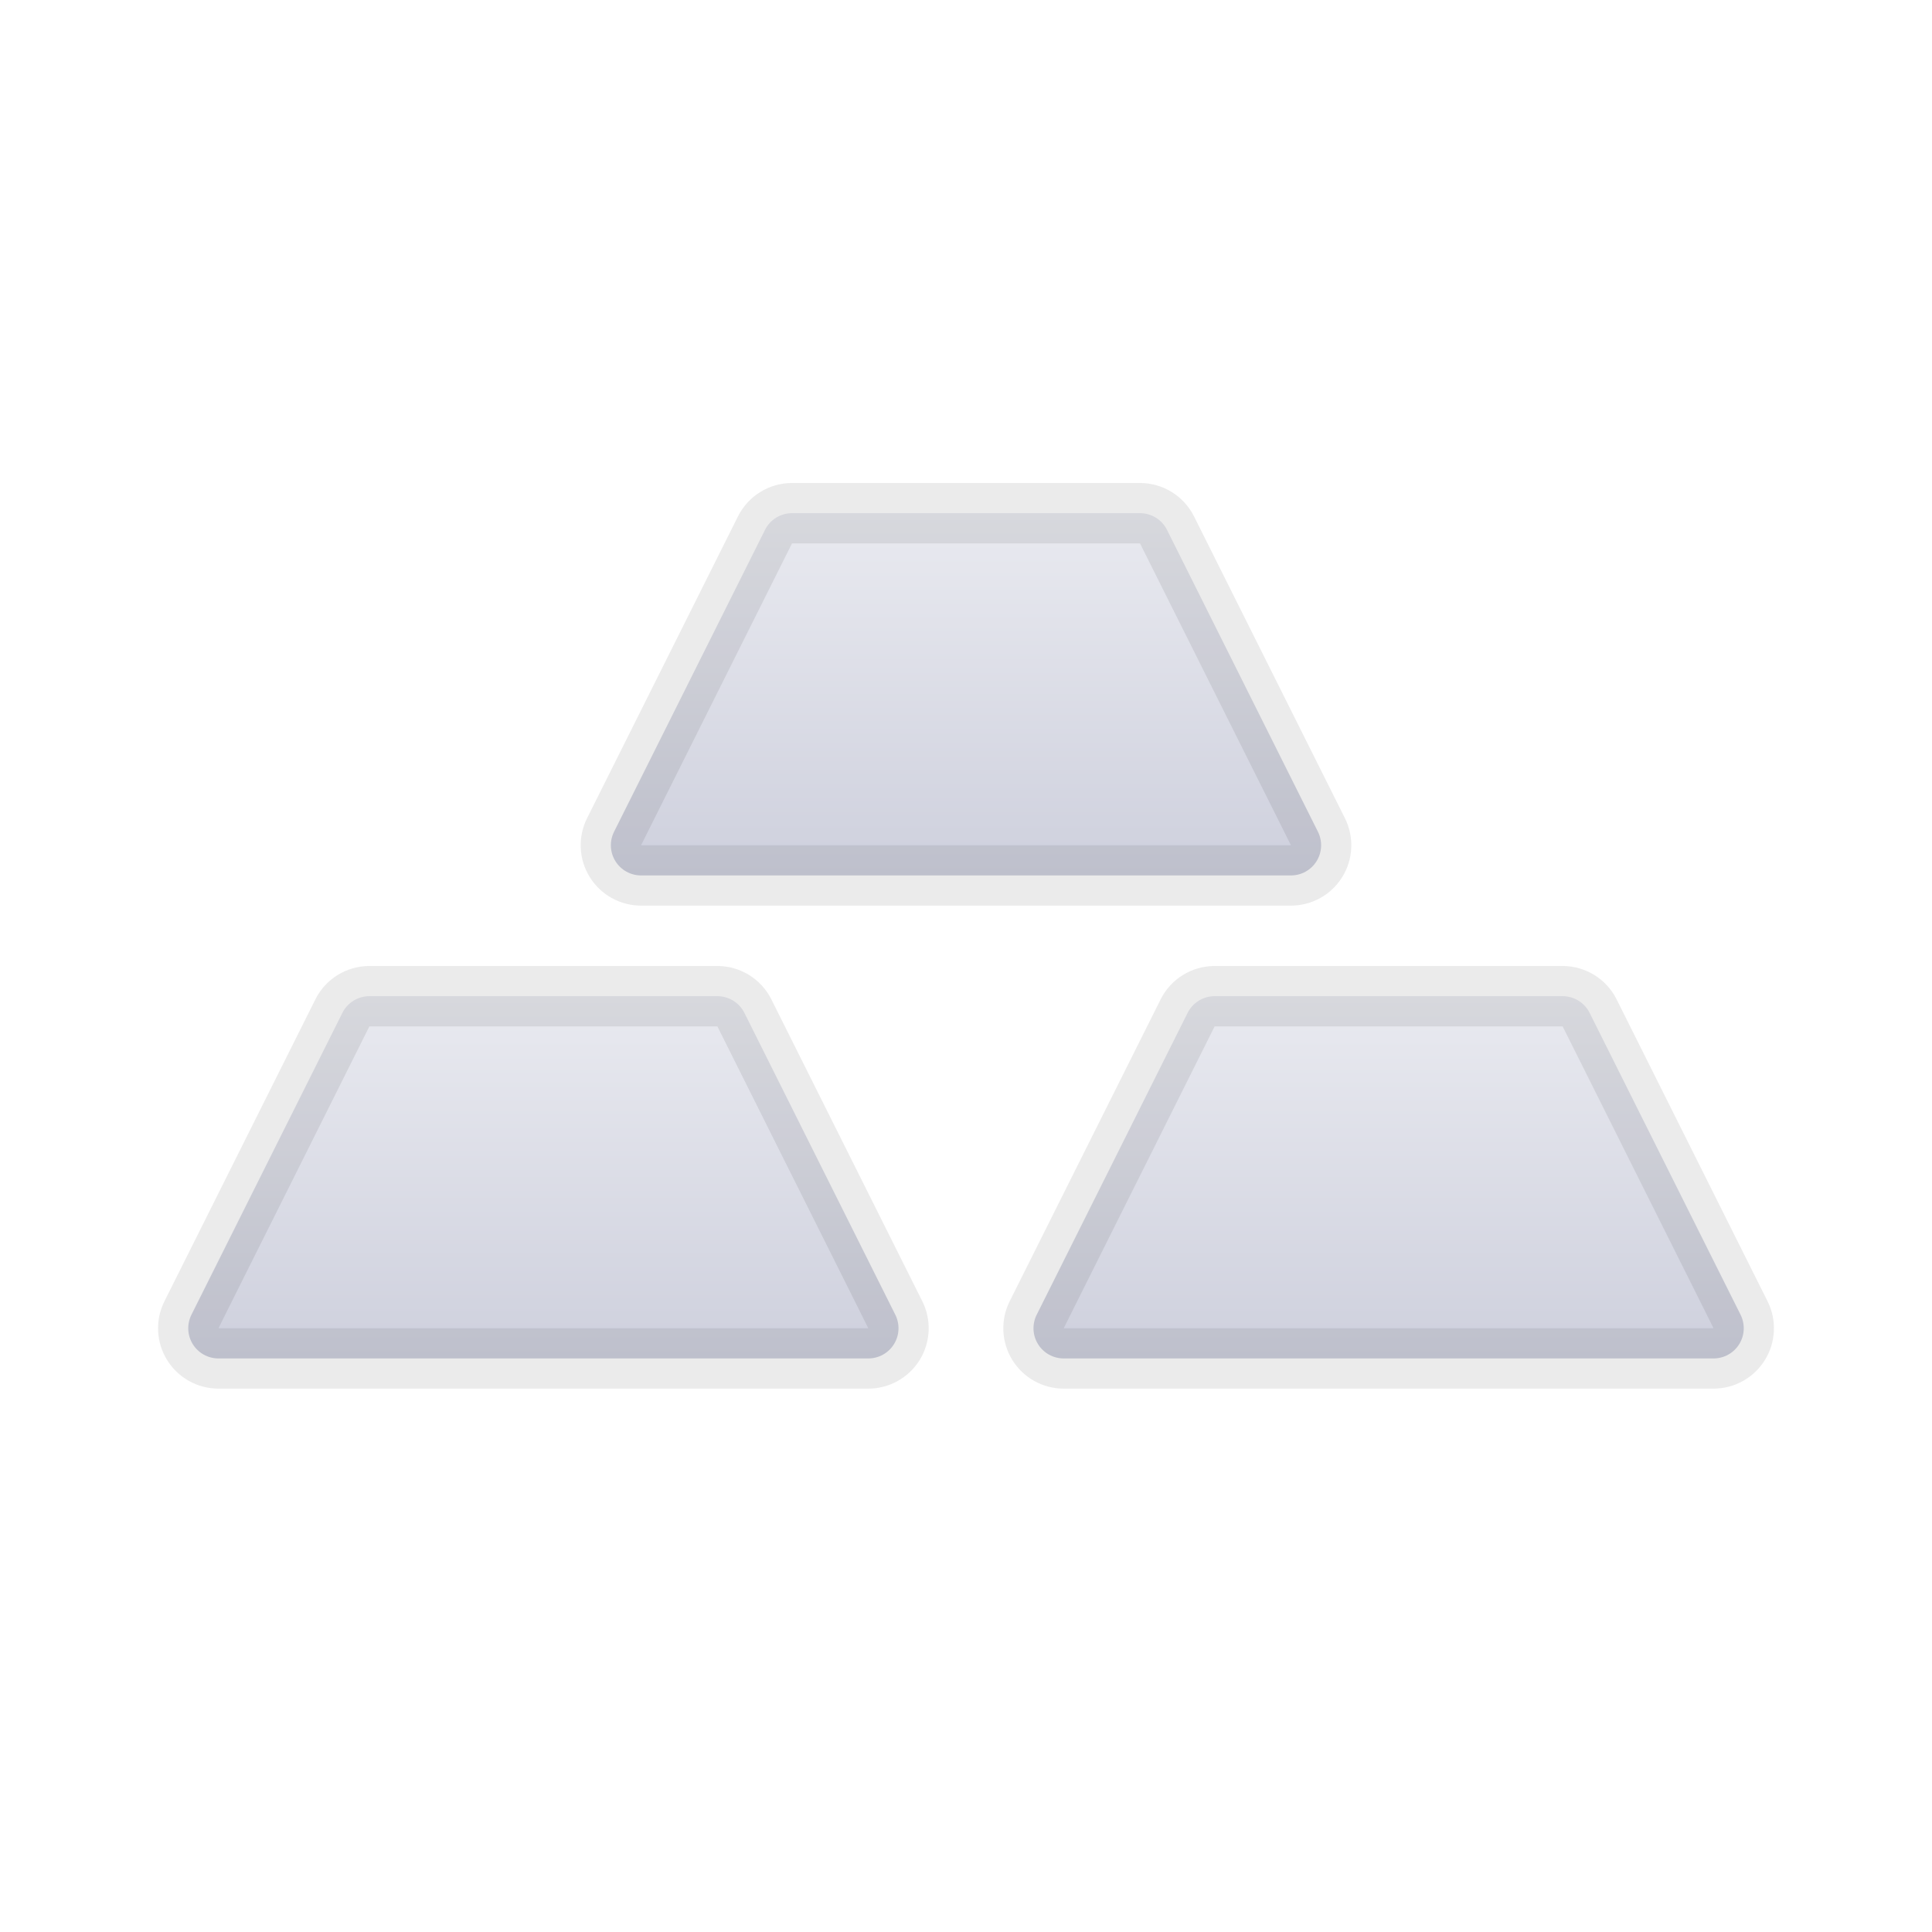
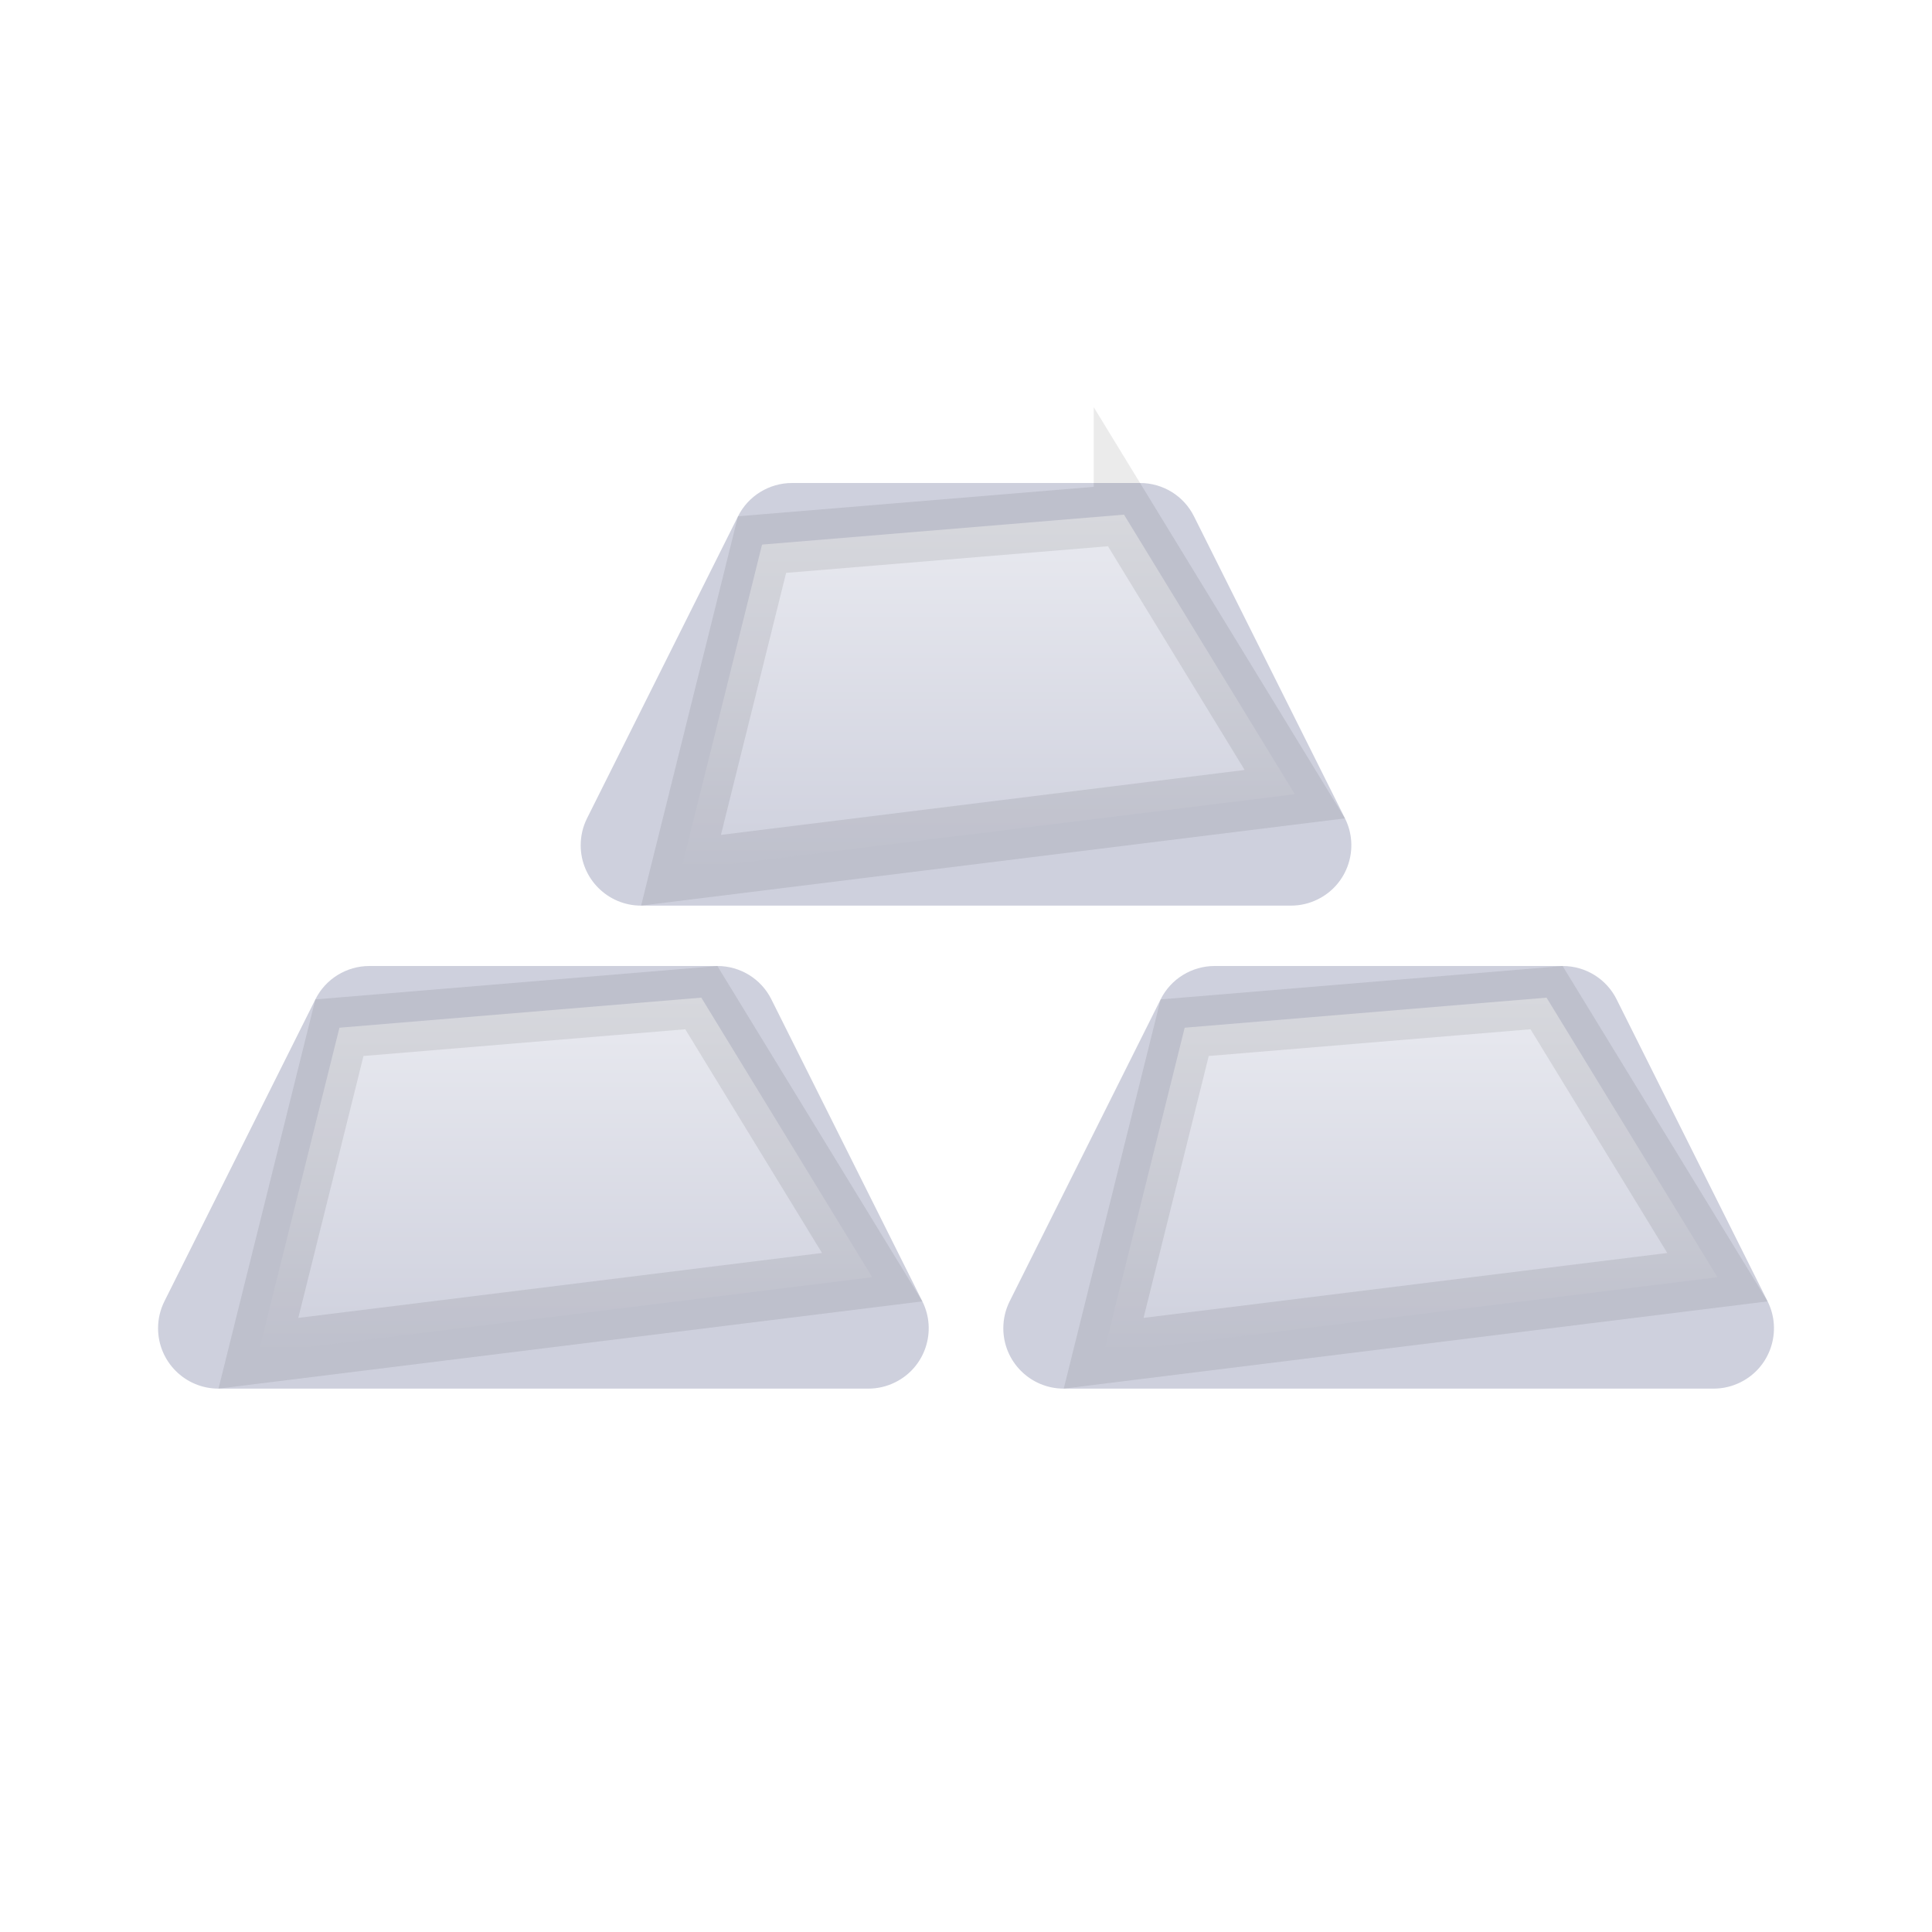
- <svg xmlns="http://www.w3.org/2000/svg" xmlns:xlink="http://www.w3.org/1999/xlink" width="32" height="32">
+ <svg xmlns="http://www.w3.org/2000/svg" xmlns:xlink="http://www.w3.org/1999/xlink" width="16" height="16" viewBox="0 0 16 16">
  <defs>
-     <linearGradient x1="50%" y1="0%" x2="50%" y2="100%" id="palladiumusdb">
-       <stop stop-color="#E9EAF0" offset="0%" />
-       <stop stop-color="#CED0DD" offset="100%" />
+     <path id="palladiumusdprefix__a" d="M5.559 0h2.882c.19 0 .363.107.447.276l1.25 2.5c.124.247.024.548-.223.671-.07.035-.146.053-.224.053H4.309c-.276 0-.5-.224-.5-.5 0-.078.018-.154.053-.224l1.25-2.5C5.196.107 5.37 0 5.559 0z" />
+     <path id="palladiumusdprefix__c" d="M2.059 4h2.882c.19 0 .363.107.447.276l1.25 2.5c.124.247.024.548-.223.671-.07.035-.146.053-.224.053H.809c-.276 0-.5-.224-.5-.5 0-.078.018-.154.053-.224l1.25-2.5C1.696 4.107 1.87 4 2.059 4z" />
+     <path id="palladiumusdprefix__d" d="M9.059 4h2.882c.19 0 .363.107.447.276l1.25 2.5c.124.247.024.548-.223.671-.07.035-.146.053-.224.053H7.809c-.276 0-.5-.224-.5-.5 0-.078.018-.154.053-.224l1.25-2.5C8.696 4.107 8.87 4 9.059 4z" />
+     <linearGradient id="palladiumusdprefix__b" x1="50%" x2="50%" y1="0%" y2="100%">
+       <stop offset="0%" stop-color="#E9EAF0" />
+       <stop offset="100%" stop-color="#CED0DD" />
    </linearGradient>
-     <path d="M11.118 0h5.764a1 1 0 0 1 .894.553l2.5 5A1 1 0 0 1 19.382 7H8.618a1 1 0 0 1-.894-1.447l2.5-5A1 1 0 0 1 11.118 0z" id="palladiumusda" />
-     <path d="M4.118 8h5.764a1 1 0 0 1 .894.553l2.5 5A1 1 0 0 1 12.382 15H1.618a1 1 0 0 1-.894-1.447l2.5-5A1 1 0 0 1 4.118 8z" id="palladiumusdc" />
-     <path d="M18.118 8h5.764a1 1 0 0 1 .894.553l2.5 5A1 1 0 0 1 26.382 15H15.618a1 1 0 0 1-.894-1.447l2.5-5A1 1 0 0 1 18.118 8z" id="palladiumusdd" />
  </defs>
-   <g fill="none" fill-rule="evenodd">
-     <g transform="translate(2 8)">
-       <use fill="#CED0DD" xlink:href="#a" />
-       <path stroke-opacity=".08" stroke="#000" d="M11.118.5a.5.5 0 0 0-.447.276l-2.5 5a.5.5 0 0 0 .447.724h10.764a.5.5 0 0 0 .447-.724l-2.5-5A.5.5 0 0 0 16.882.5h-5.764z" stroke-linejoin="square" fill="url(#palladiumusdb)" />
-     </g>
-     <g transform="translate(2 8)">
-       <use fill="#CED0DD" xlink:href="#c" />
-       <path stroke-opacity=".08" stroke="#000" d="M4.118 8.5a.5.5 0 0 0-.447.276l-2.5 5a.5.5 0 0 0 .447.724h10.764a.5.5 0 0 0 .447-.724l-2.5-5a.5.5 0 0 0-.447-.276H4.118z" stroke-linejoin="square" fill="url(#palladiumusdb)" />
-     </g>
-     <g transform="translate(2 8)">
-       <use fill="#CED0DD" xlink:href="#d" />
-       <path stroke-opacity=".08" stroke="#000" d="M18.118 8.5a.5.5 0 0 0-.447.276l-2.5 5a.5.5 0 0 0 .447.724h10.764a.5.5 0 0 0 .447-.724l-2.5-5a.5.5 0 0 0-.447-.276h-5.764z" stroke-linejoin="square" fill="url(#palladiumusdb)" />
+   <g fill="none" fill-rule="evenodd" transform="translate(1 4)">
+     <use fill="#CED0DD" xlink:href="#palladiumusdprefix__a" />
+     <path fill="url(#palladiumusdprefix__b)" stroke="#000" stroke-linejoin="square" stroke-opacity=".08" stroke-width=".5" d="M8.308.262L5.311.51 4.64 3.207l5.083-.63L8.308.261z" />
+     <use fill="#CED0DD" xlink:href="#palladiumusdprefix__c" />
+     <path fill="url(#palladiumusdprefix__b)" stroke="#000" stroke-linejoin="square" stroke-opacity=".08" stroke-width=".5" d="M4.808 4.262l-2.997.249-.671 2.696 5.083-.63-1.415-2.315z" />
+     <g>
+       <use fill="#CED0DD" xlink:href="#palladiumusdprefix__d" />
+       <path fill="url(#palladiumusdprefix__b)" stroke="#000" stroke-linejoin="square" stroke-opacity=".08" stroke-width=".5" d="M11.808 4.262l-2.997.249-.671 2.696 5.083-.63-1.415-2.315z" />
    </g>
  </g>
</svg>
